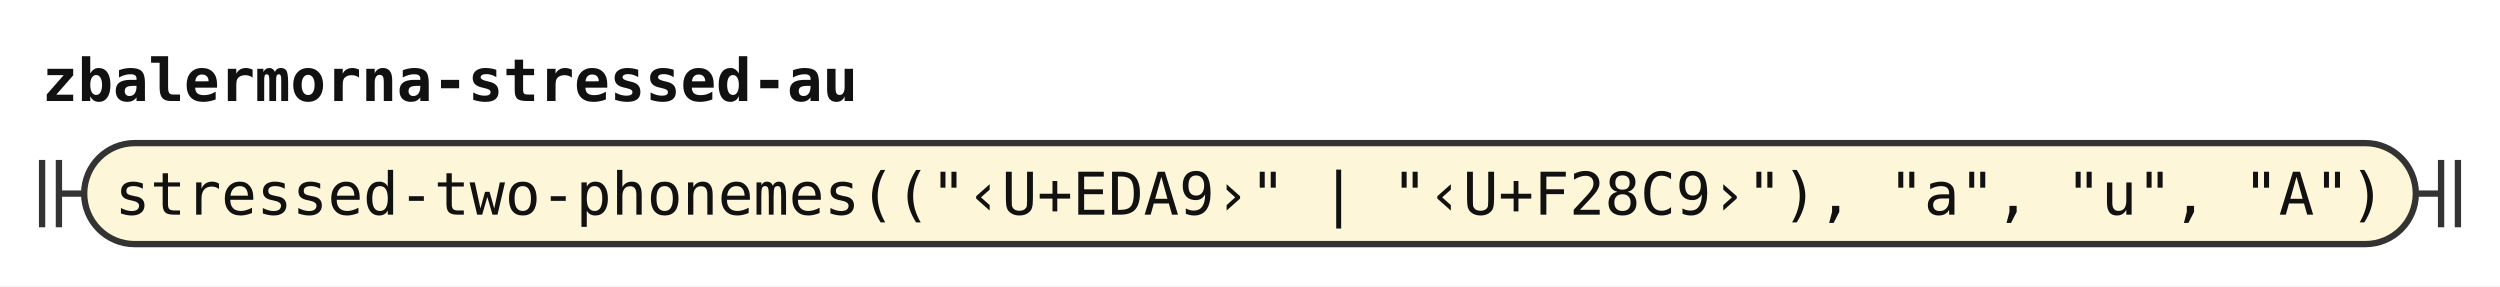
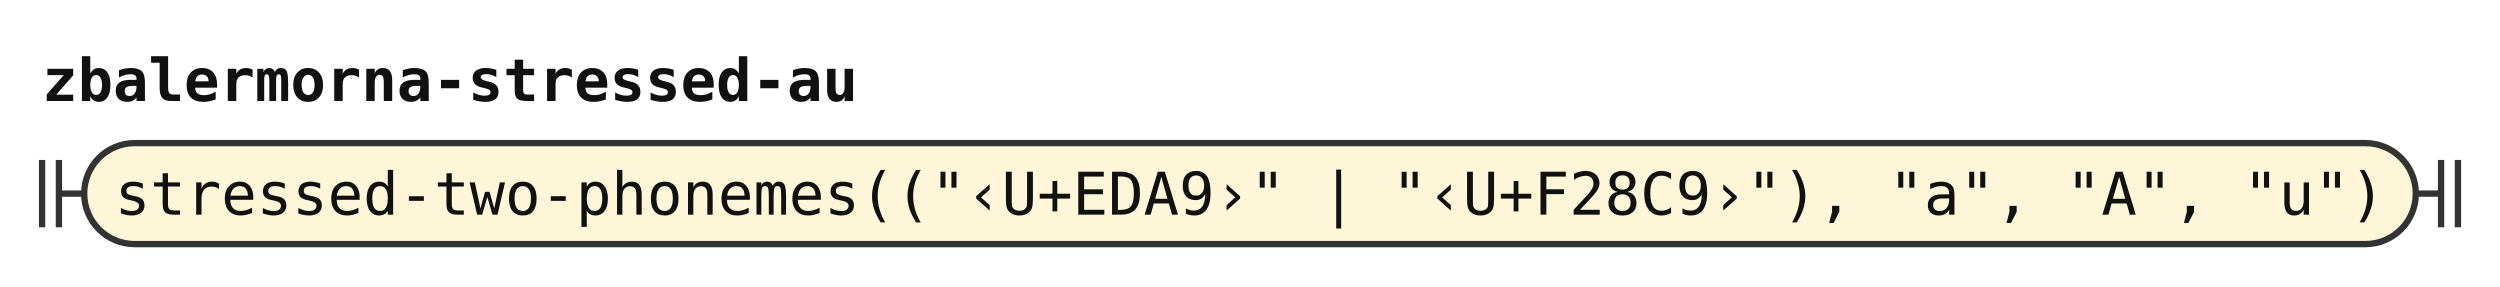
<svg xmlns="http://www.w3.org/2000/svg" width="594" height="68" viewBox="0 0 594 68" role="img" aria-label="Railroad diagram of the rule zbalermorna-stressed-au">
  <style>path{fill:none;stroke:#333;stroke-width:1.5}.rule rect{fill:#e8eefc;stroke:#333;stroke-width:1.5}.terminal rect{fill:#fdf6d8;stroke:#333;stroke-width:1.5}text{font-family:ui-monospace,SFMono-Regular,Menlo,Consolas,"DejaVu Sans Mono","Liberation Mono",monospace;font-size:14px;fill:#111;text-anchor:middle}text.label{font-size:12px;font-style:italic;fill:#555;text-anchor:start}text.title{font-weight:bold;text-anchor:start}</style>
  <rect width="100%" height="100%" fill="#fff" />
  <text class="title" x="10" y="24" textLength="193.2" lengthAdjust="spacingAndGlyphs">zbalermorna-stressed-au</text>
  <path d="M10 38v16m4 -16v16M14 46h6" />
  <g class="terminal">
    <rect x="20" y="34" width="554" height="24" rx="12" />
-     <text x="297" y="51" textLength="537.6" lengthAdjust="spacingAndGlyphs">stressed-two-phonemes(("‹U+EDA9›" | "‹U+F28C9›"), "a", "u", "A")</text>
+     <text x="297" y="51" textLength="537.6" lengthAdjust="spacingAndGlyphs">stressed-two-phonemes(("‹U+EDA9›" | "‹U+F28C9›"), "a", "A", "u")</text>
  </g>
  <path d="M574 46h6m0 -8v16m4 -16v16" />
</svg>
